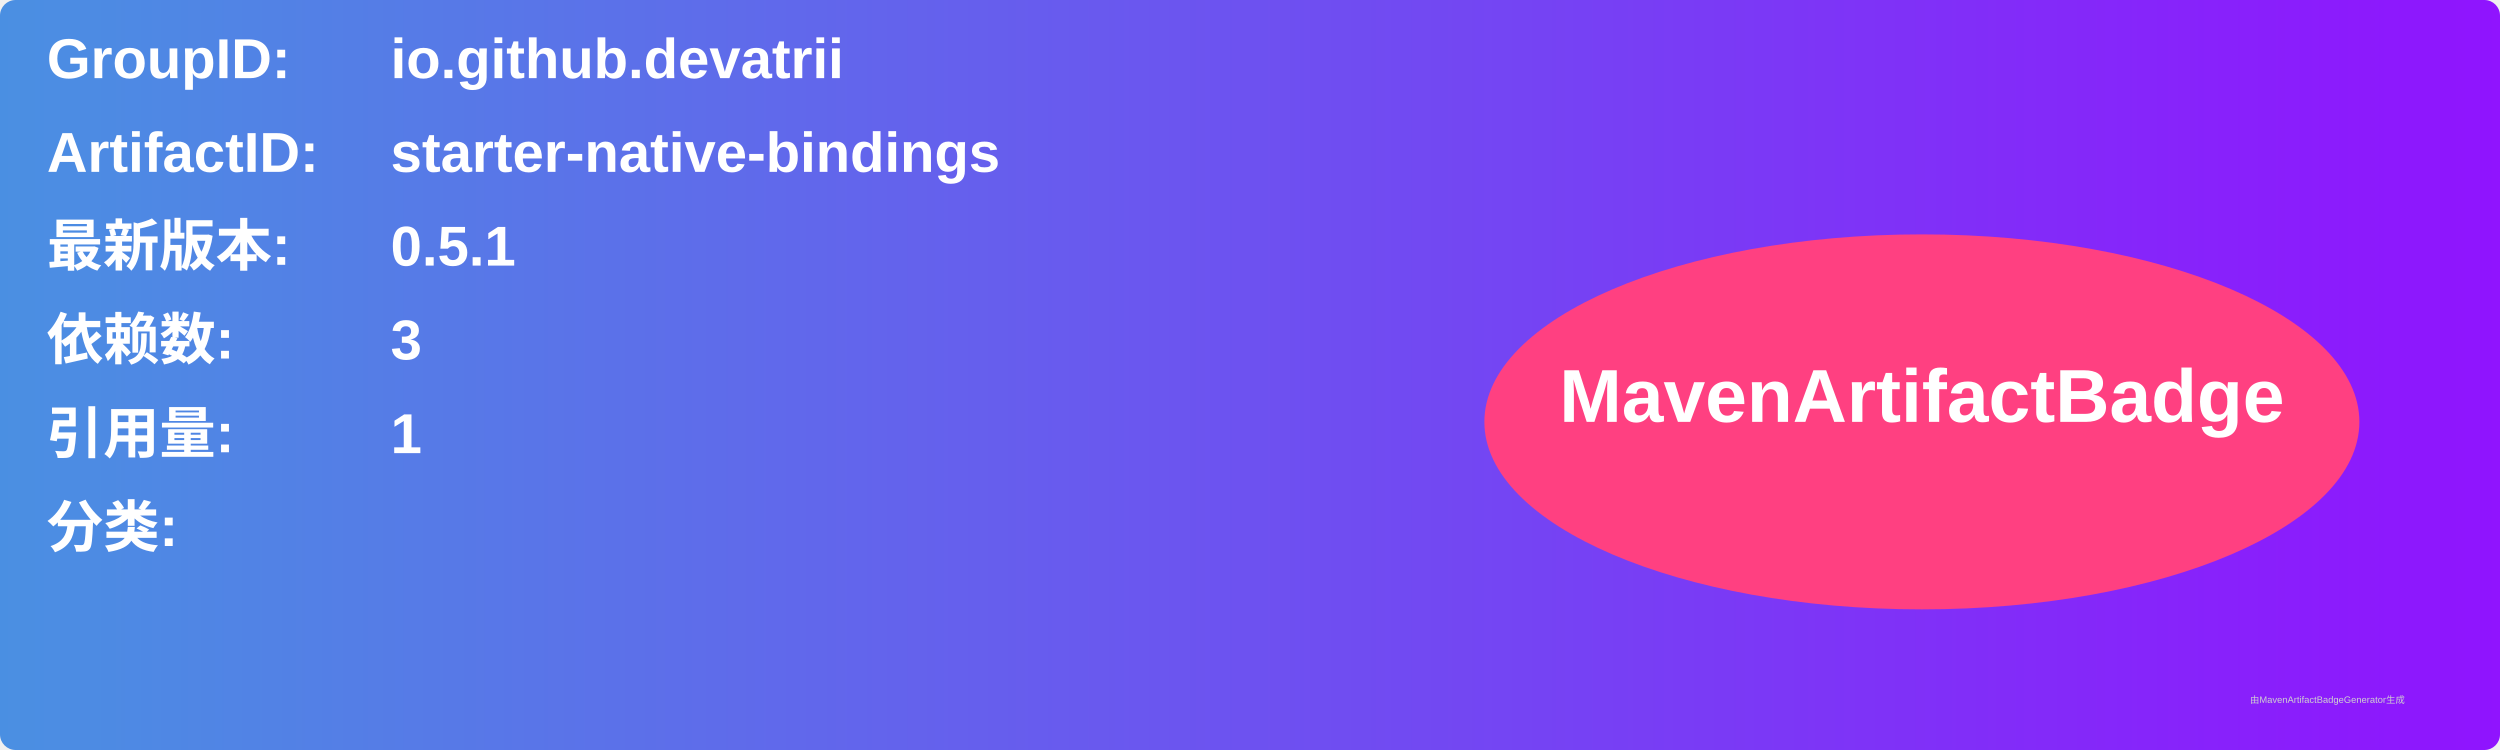
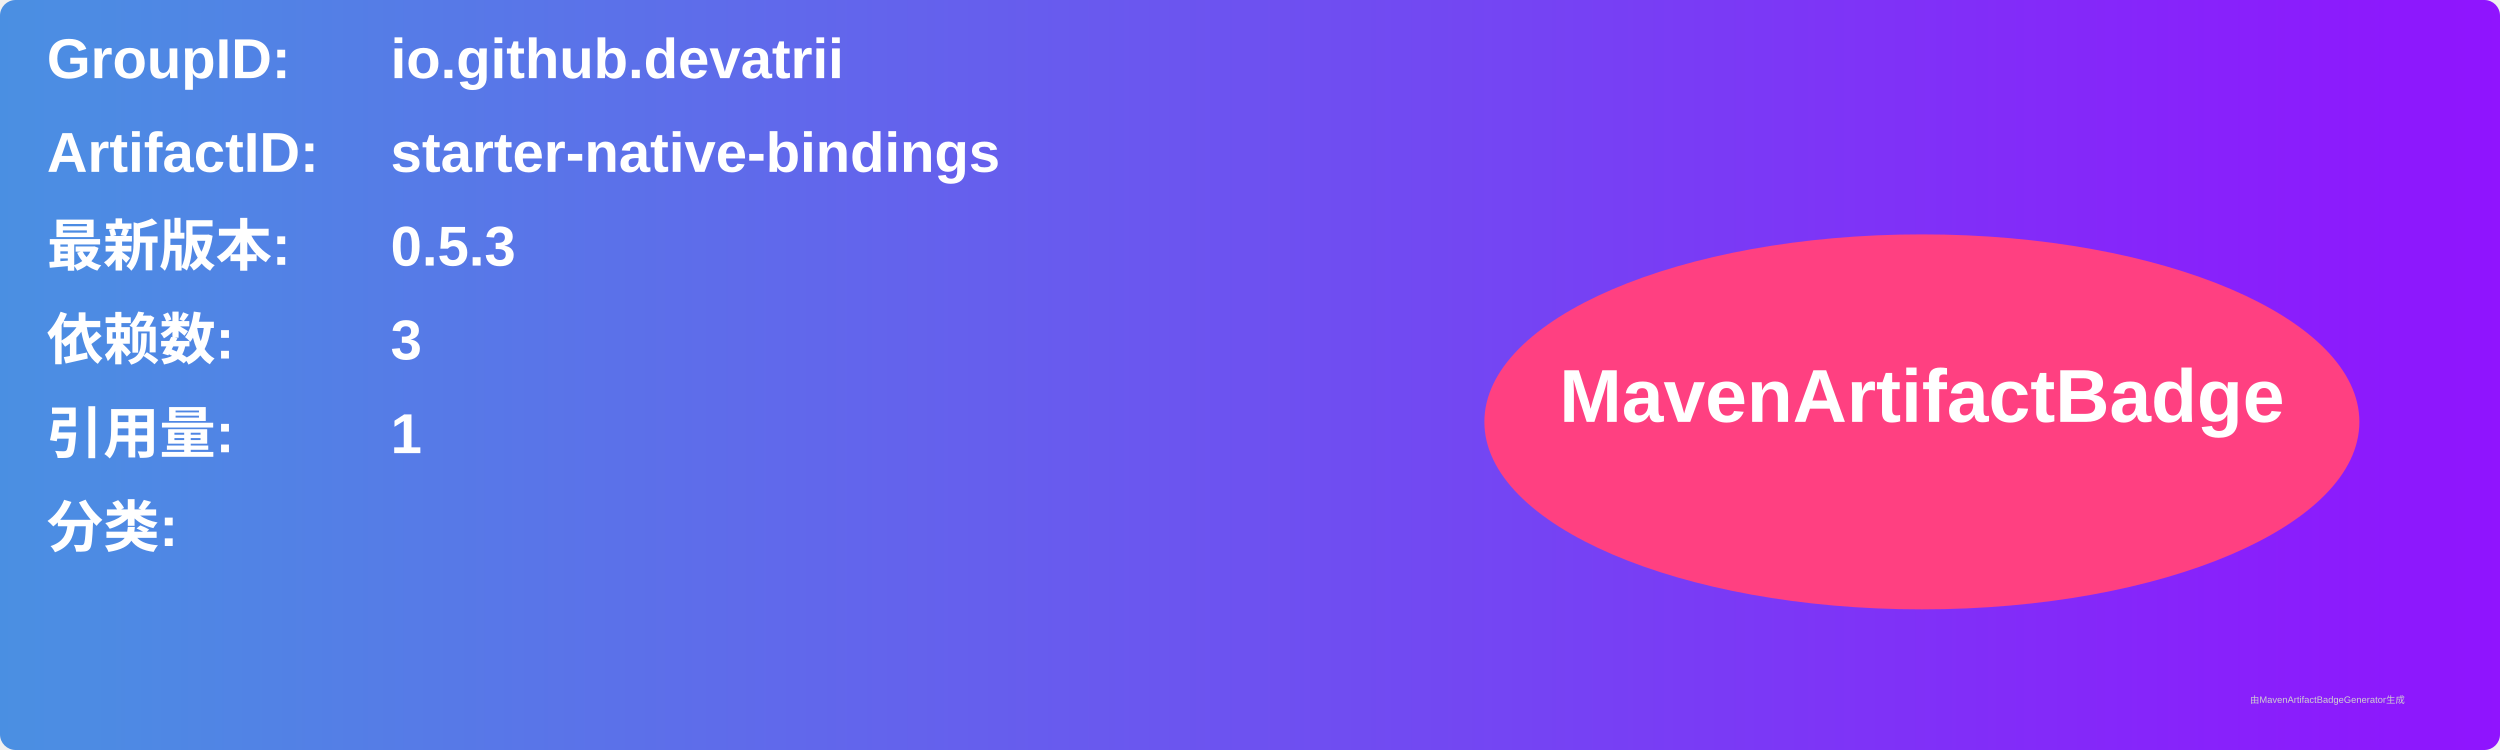
<svg xmlns="http://www.w3.org/2000/svg" width="800" height="240" viewBox="0 0 800 240">
  <linearGradient id="grad" x1="0%" y1="0%" x2="100%" y2="0%">
    <stop offset="0%" stop-color="#4a90e2" />
    <stop offset="100%" stop-color="#9013fe" />
  </linearGradient>
  <rect width="100%" height="100%" rx="5" ry="5" fill="url(#grad)" />
  <g transform="translate(15, 15)">
    <text x="0" y="10" font-family="Arial" font-size="18" fill="white" font-weight="bold" width="260">GroupID:</text>
    <text x="110" y="10" font-family="Arial" font-size="18" fill="white" font-weight="bold" width="460">io.github.devatrii</text>
    <text x="0" y="40" font-family="Arial" font-size="18" fill="white" font-weight="bold" width="260">ArtifactID:</text>
    <text x="110" y="40" font-family="Arial" font-size="18" fill="white" font-weight="bold" width="460">starter-native-bindings</text>
    <text x="0" y="70" font-family="Arial" font-size="18" fill="white" font-weight="bold">最新版本:</text>
    <text x="110" y="70" font-family="Arial" font-size="18" fill="white" font-weight="bold">
-       <tspan font-weight="bold">0.5.1</tspan>
+       <tspan font-weight="bold">0.5.3</tspan>
    </text>
    <text x="0" y="100" font-family="Arial" font-size="18" fill="white" font-weight="bold">依赖数: </text>
    <text x="110" y="100" font-family="Arial" font-size="18" fill="white">
      <tspan font-weight="bold">3</tspan>
    </text>
    <text x="0" y="130" font-family="Arial" font-size="18" fill="white" font-weight="bold">引用量: </text>
    <text x="110" y="130" font-family="Arial" font-size="18" fill="white">
      <tspan font-weight="bold">1</tspan>
    </text>
    <text x="0" y="160" font-family="Arial" font-size="18" fill="white" font-weight="bold">分类:</text>
    <text x="10" y="190" font-family="Arial" font-size="10" fill="white">
      <tspan font-weight="bold" />
    </text>
    <ellipse cx="600" cy="120" rx="140" ry="60" fill="#ff4081" />
    <text x="600" y="120" text-anchor="middle" font-family="Arial" font-size="24" fill="white" font-weight="bold">MavenArtifactBadge</text>
  </g>
  <text x="720" y="225" font-family="Arial" font-size="3" fill="#d0d0d0">由MavenArtifactBadgeGenerator生成</text>
</svg>
